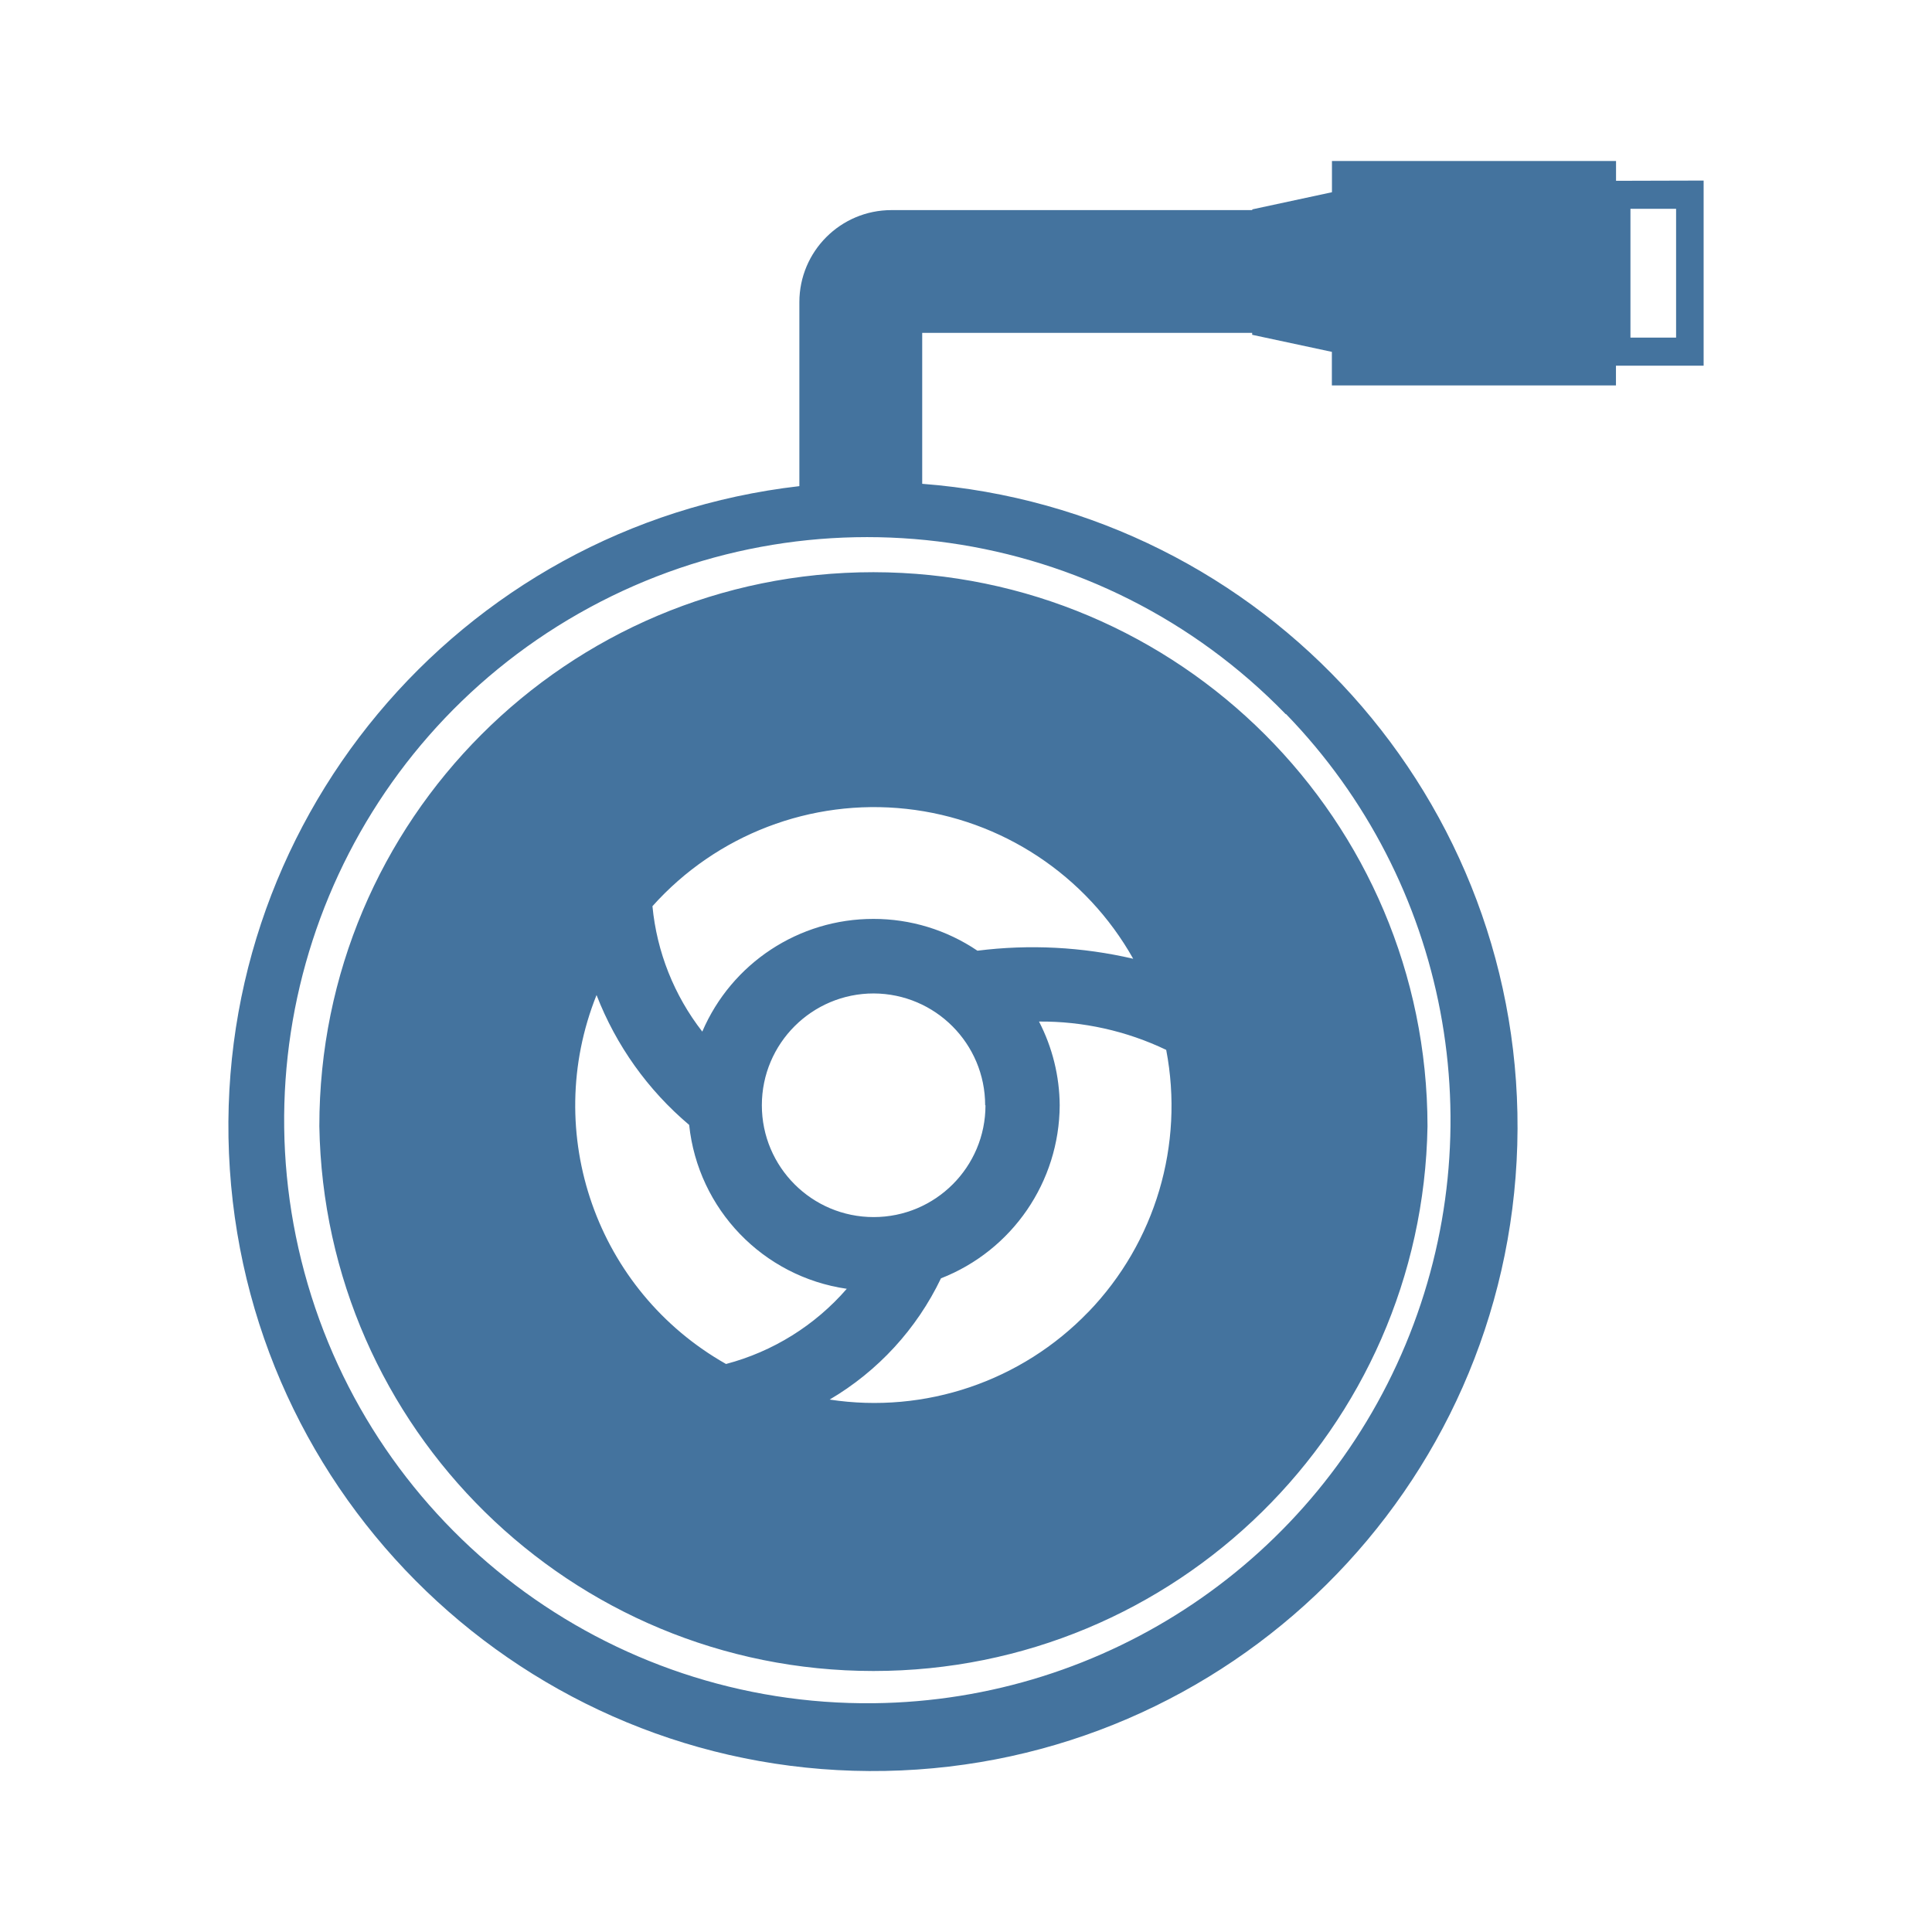
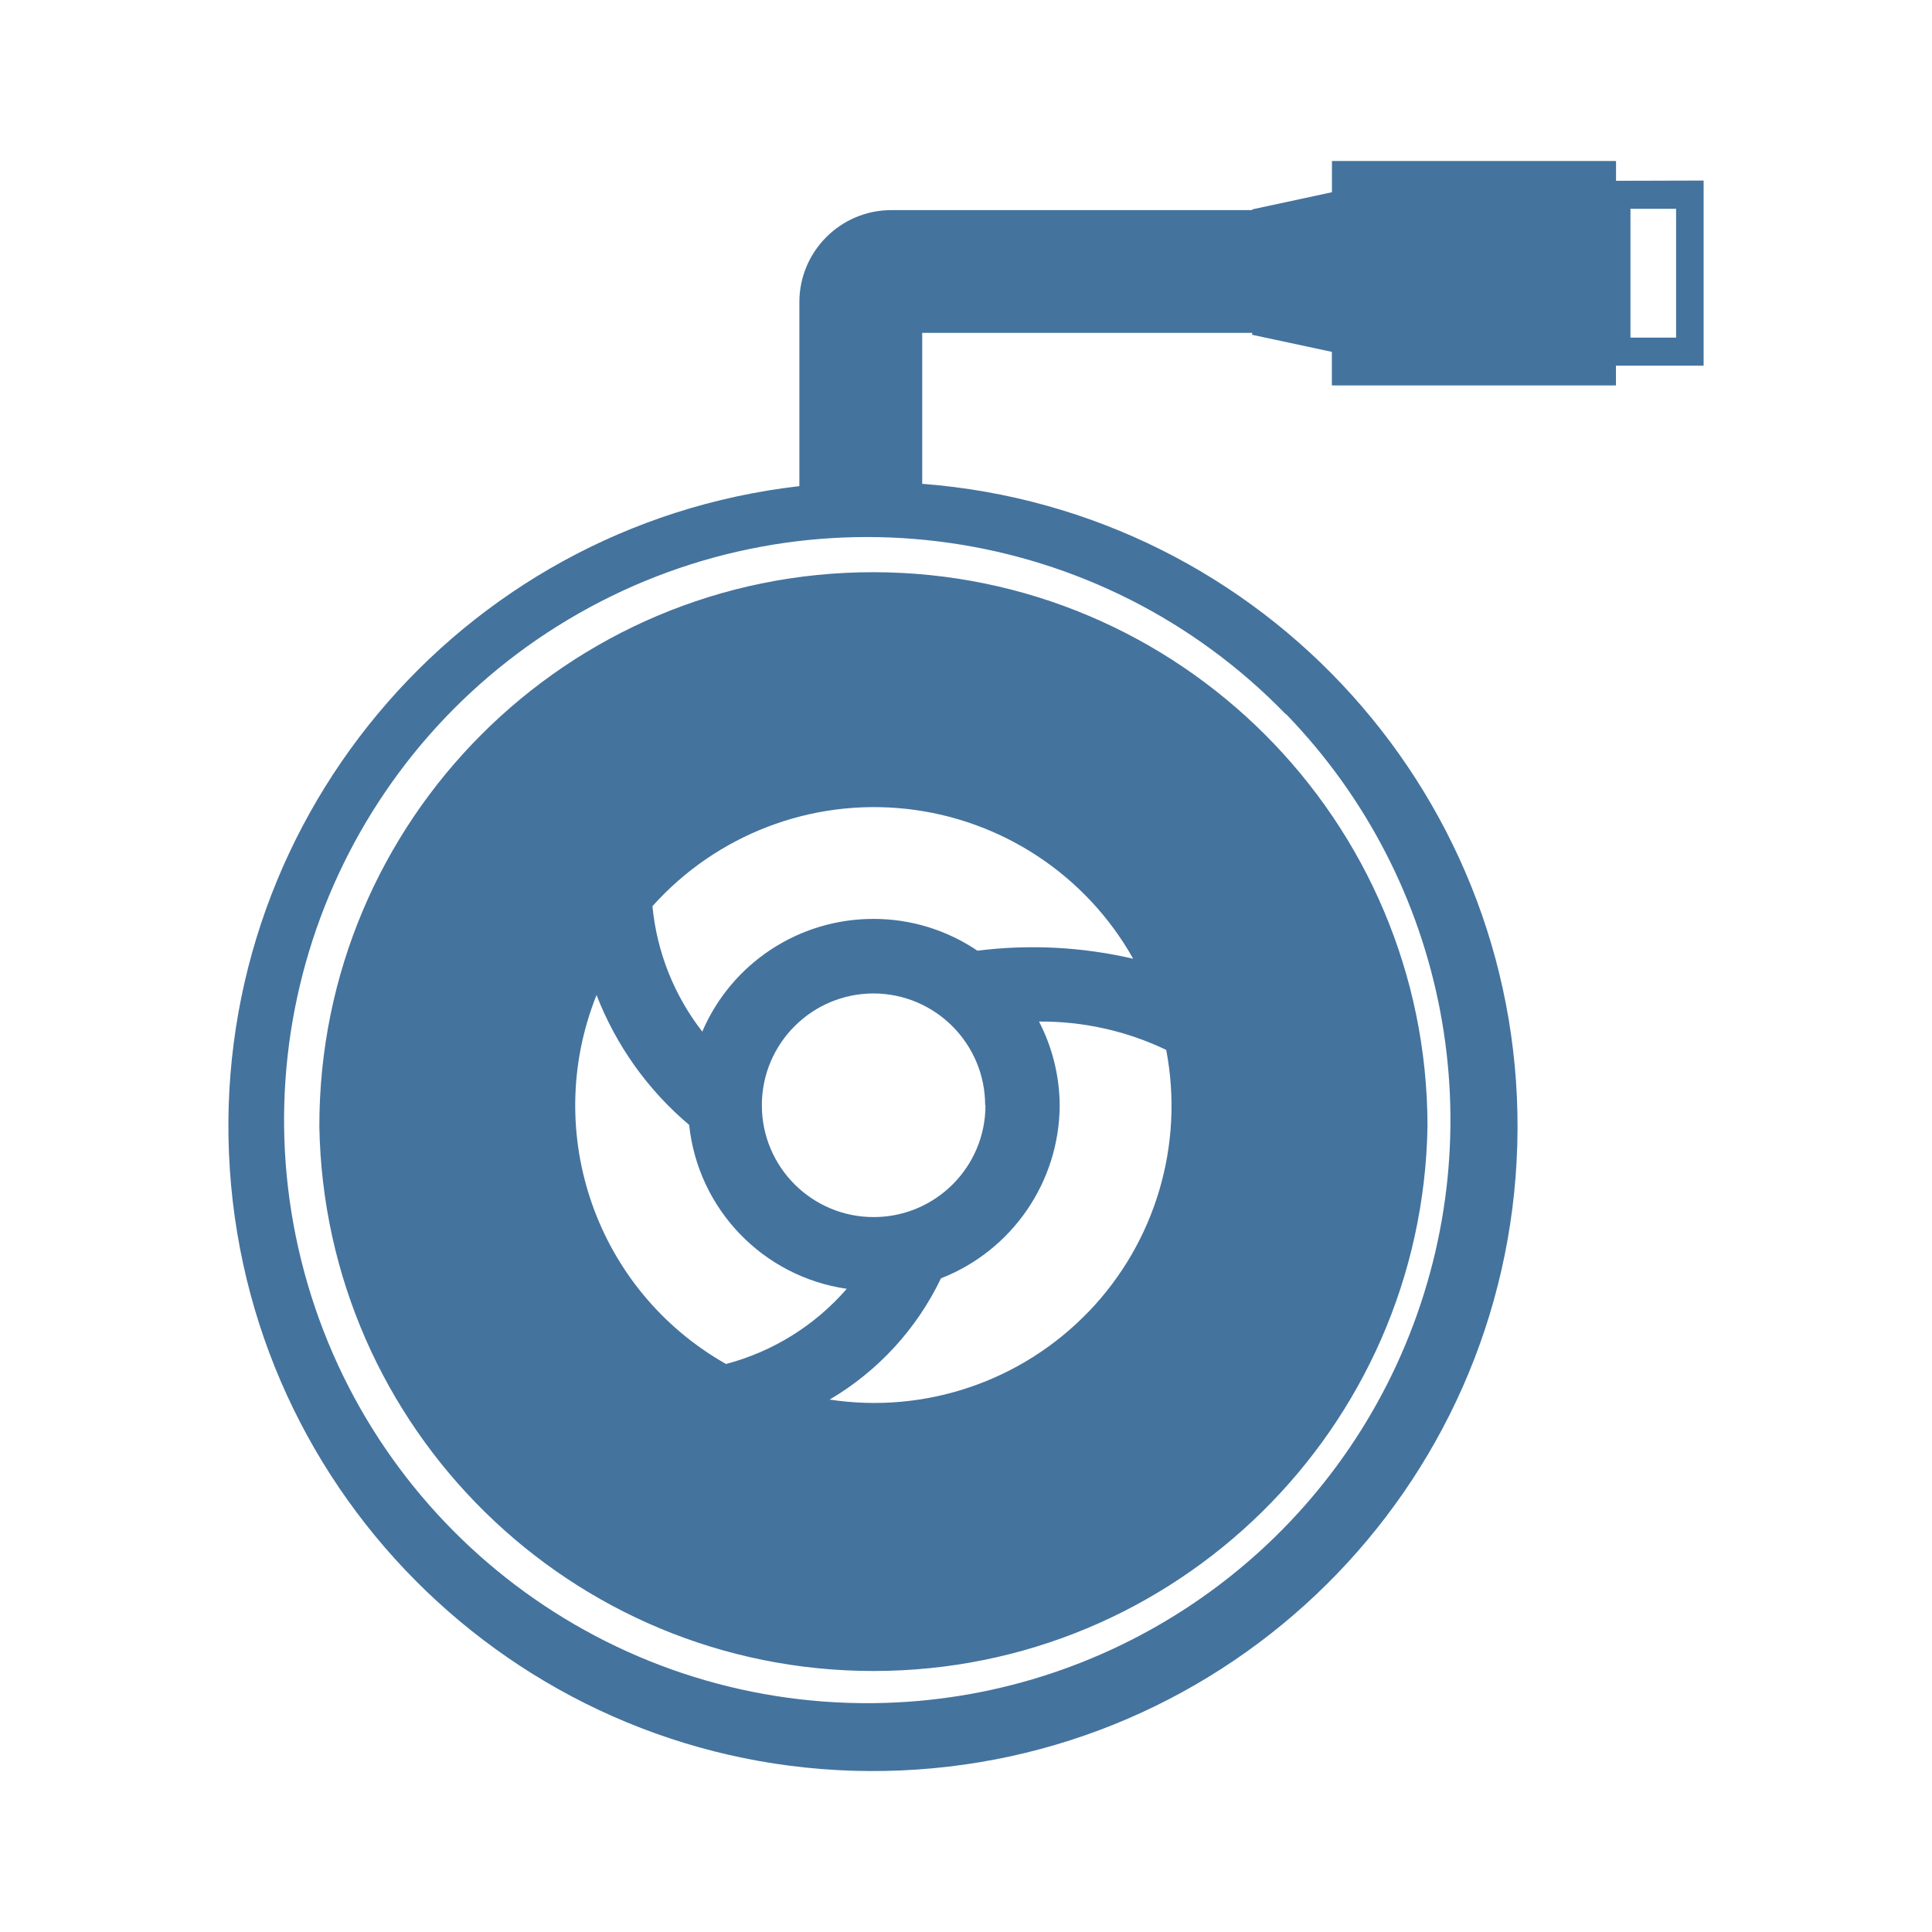
<svg xmlns="http://www.w3.org/2000/svg" viewBox="0 0 24 24">
-   <path fill="#44739e" d="M10.85 7.108a6.88 6.88 0 0 0-6.883 6.883 6.884 6.884 0 0 0 13.766 0 6.89 6.89 0 0 0-6.883-6.883m2.671 9.188a3.69 3.69 0 0 1-3.215 1.09 3.5 3.5 0 0 0 1.383-1.506 2.32 2.32 0 0 0 1.475-2.15 2.3 2.3 0 0 0-.257-1.04 3.6 3.6 0 0 1 1.58.352 3.69 3.69 0 0 1-.966 3.255Zm-1.379-4.486a2.3 2.3 0 0 0-1.292-.395 2.31 2.31 0 0 0-2.126 1.4 3 3 0 0 1-.619-1.558 3.693 3.693 0 0 1 5.972.653 5.5 5.5 0 0 0-1.935-.1m.1 1.92a1.389 1.389 0 1 1-1.388-1.389 1.39 1.39 0 0 1 1.384 1.389Zm-4.831-1.368a4 4 0 0 0 1.15 1.612 2.3 2.3 0 0 0 1.958 2.036 3 3 0 0 1-1.5.934 3.69 3.69 0 0 1-1.609-4.582ZM20.075 2.246V2h-3.529v.388l-.99.213v.009h-4.482A1.144 1.144 0 0 0 9.93 3.754v2.285a8.007 8.007 0 1 0 1.526-.029V4.135h4.099v.024l.99.212v.417h3.529v-.245h1.089v-2.3Zm-4.099 6.625a7.245 7.245 0 0 1-5.121 12.287 7.243 7.243 0 1 1 5.116-12.287Zm4.845-4.677h-.567v-1.6h.567Z" />
+   <path fill="#44739e" d="M10.85 7.108a6.88 6.88 0 0 0-6.883 6.883 6.884 6.884 0 0 0 13.766 0 6.89 6.89 0 0 0-6.883-6.883m2.671 9.188a3.69 3.69 0 0 1-3.215 1.09 3.5 3.5 0 0 0 1.383-1.506 2.32 2.32 0 0 0 1.475-2.15 2.3 2.3 0 0 0-.257-1.04 3.6 3.6 0 0 1 1.58.352 3.69 3.69 0 0 1-.966 3.255Zm-1.379-4.486a2.3 2.3 0 0 0-1.292-.395 2.31 2.31 0 0 0-2.126 1.4 3 3 0 0 1-.619-1.558 3.693 3.693 0 0 1 5.972.653 5.5 5.5 0 0 0-1.935-.1m.1 1.92a1.389 1.389 0 1 1-1.388-1.389 1.39 1.39 0 0 1 1.384 1.389Zm-4.831-1.368a4 4 0 0 0 1.15 1.612 2.3 2.3 0 0 0 1.958 2.036 3 3 0 0 1-1.5.934 3.69 3.69 0 0 1-1.609-4.582ZM20.075 2.246V2h-3.529v.388l-.99.213v.009h-4.482A1.144 1.144 0 0 0 9.93 3.754v2.285a8.007 8.007 0 1 0 1.526-.029V4.135h4.099v.024l.99.212v.417h3.529v-.245h1.089v-2.3Zm-4.099 6.625a7.245 7.245 0 0 1-5.121 12.286 7.243 7.243 0 1 1 5.116-12.286Zm4.845-4.677h-.567v-1.6h.567Z" />
</svg>
